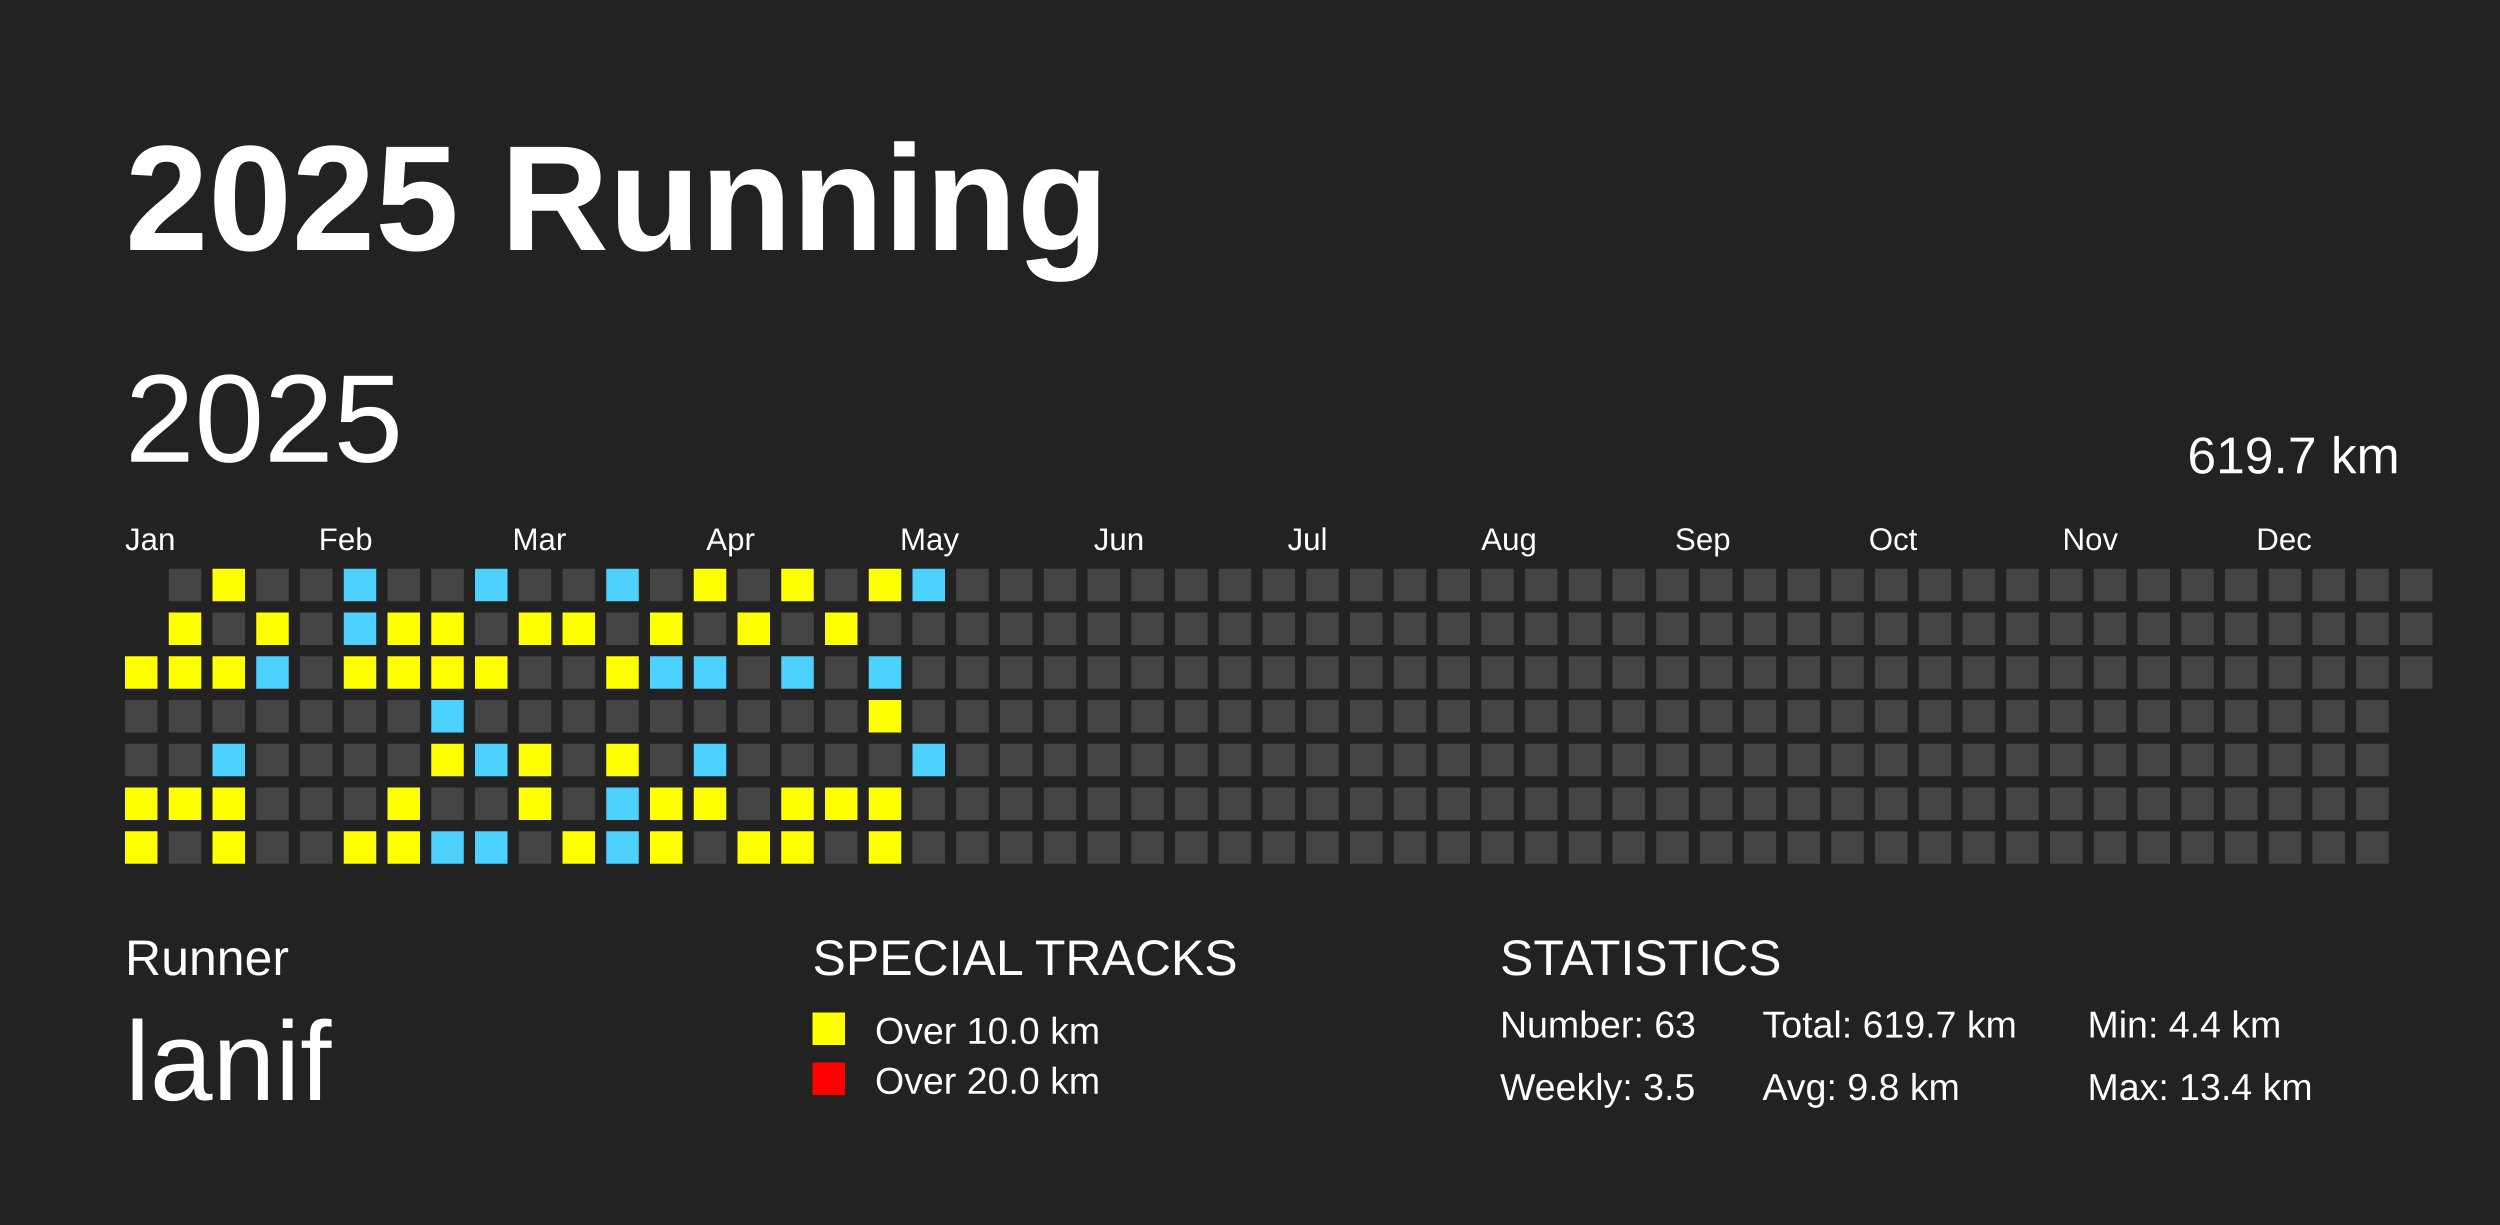
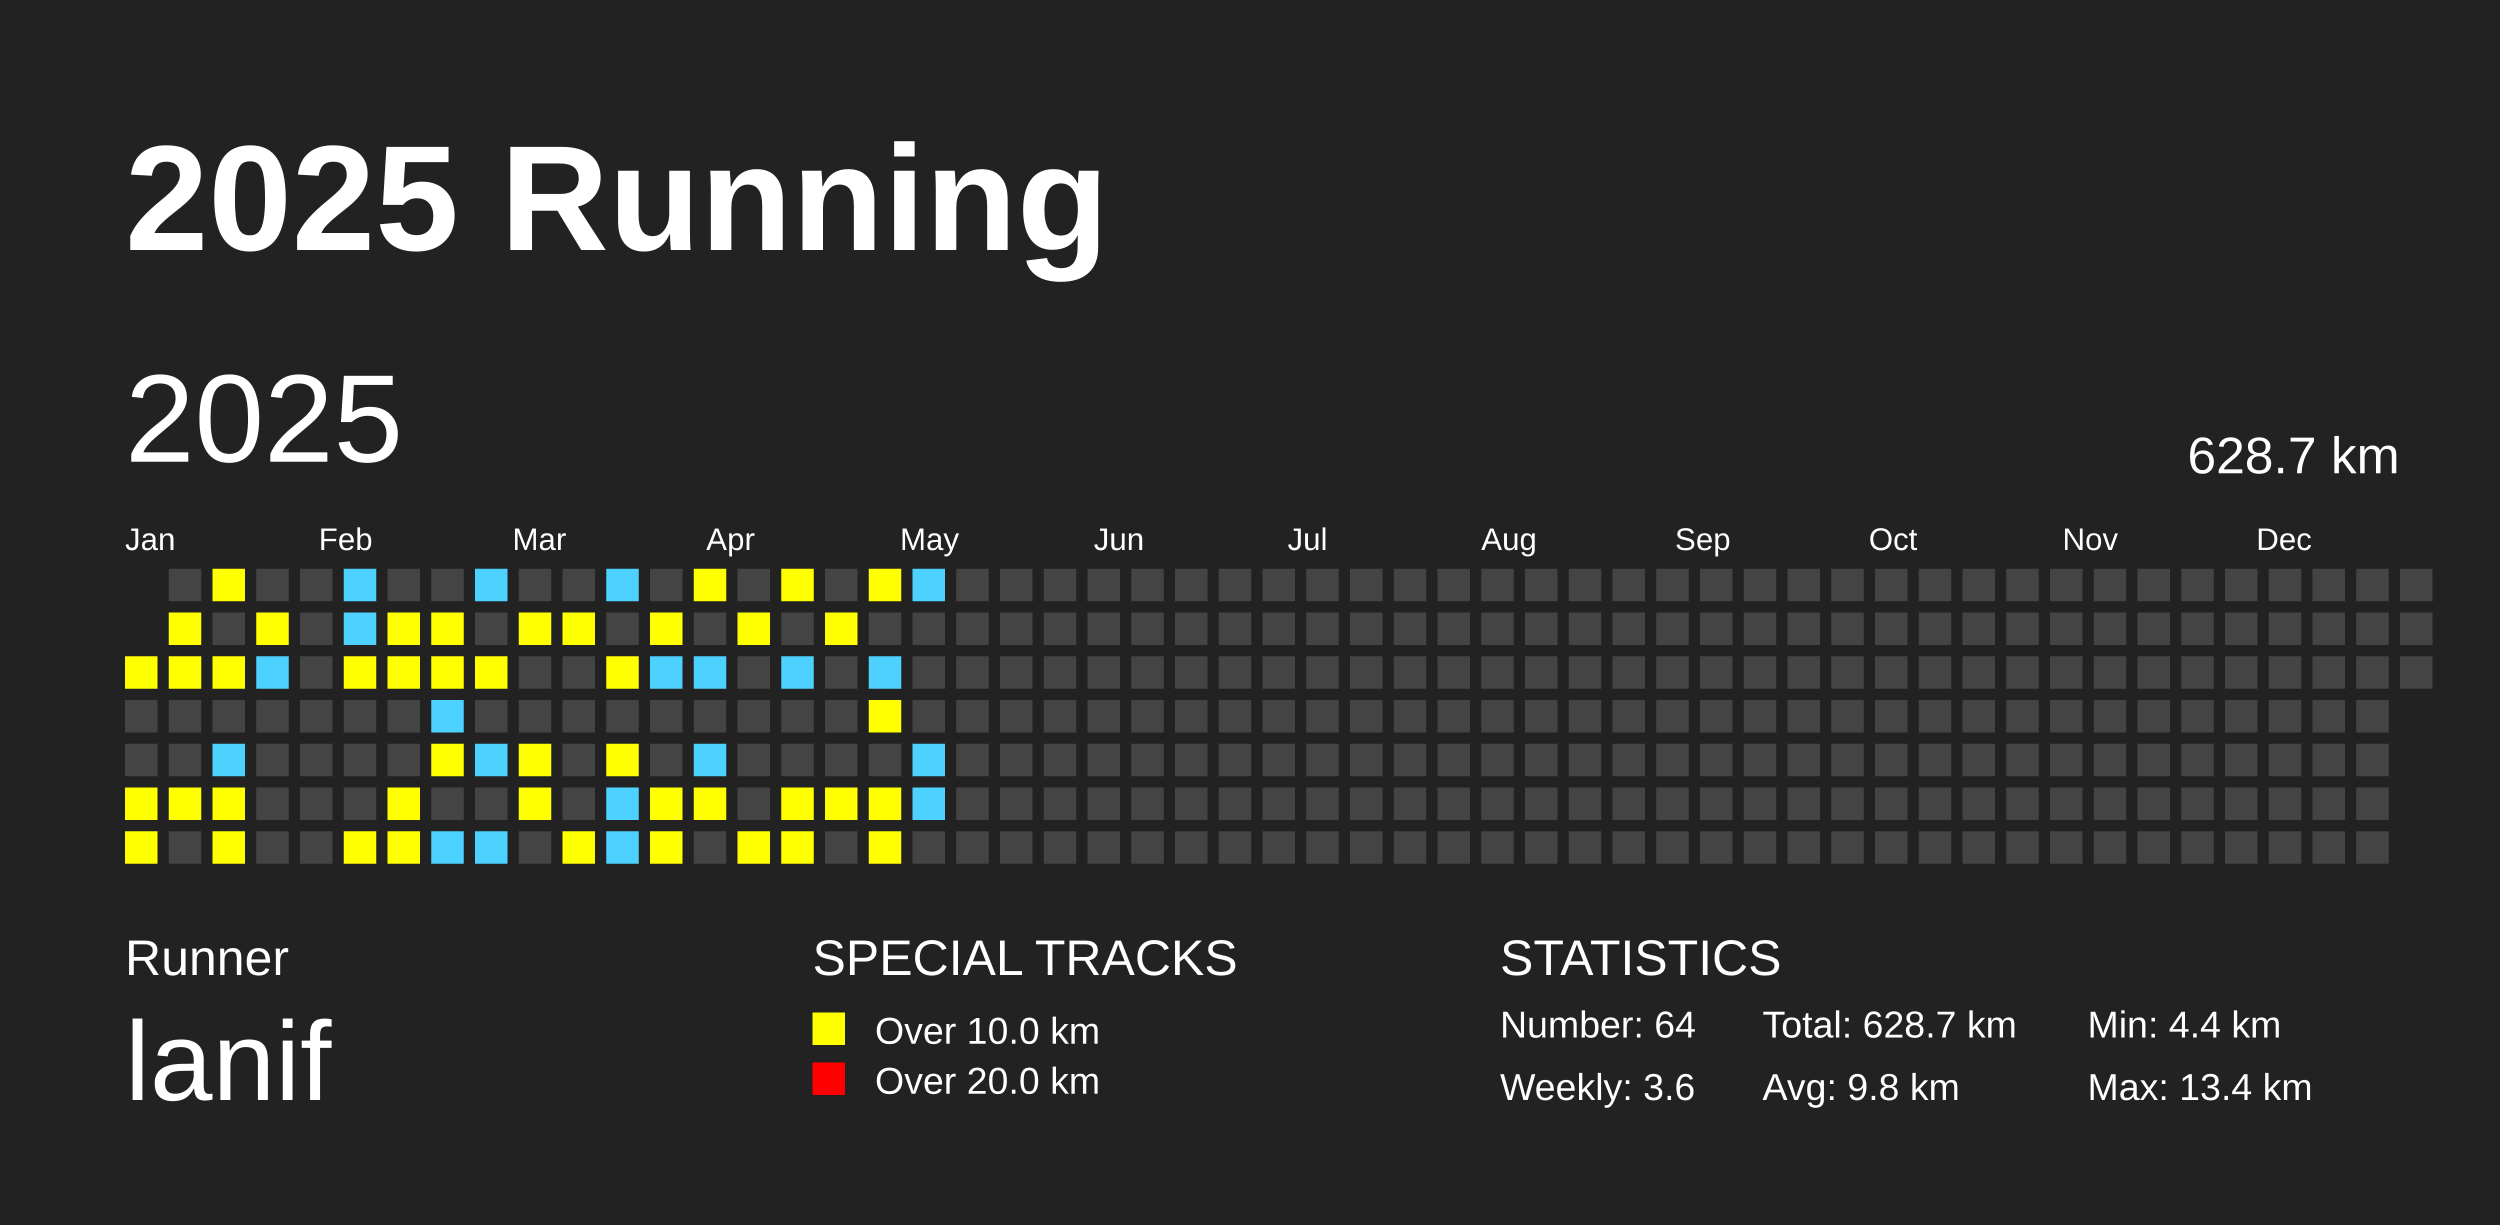
<svg xmlns="http://www.w3.org/2000/svg" baseProfile="full" height="98mm" version="1.1" viewBox="0,0,200,98" width="200mm">
  <defs />
  <rect fill="#222222" height="98" width="200" x="0" y="0" />
  <text fill="#FFFFFF" style="font-size:12px; font-family:Arial; font-weight:bold;" x="10" y="20">2025 Running</text>
  <text fill="#FFFFFF" style="font-size:4px; font-family:Arial" x="10" y="78">Runner</text>
  <text fill="#FFFFFF" style="font-size:9px; font-family:Arial" x="10" y="88">lanif</text>
  <text fill="#FFFFFF" style="font-size:4px; font-family:Arial" x="65" y="78">SPECIAL TRACKS</text>
  <rect fill="yellow" height="2.6" width="2.6" x="65" y="81" />
  <text fill="#FFFFFF" style="font-size:3px; font-family:Arial" x="70" y="83.5">Over 10.0 km</text>
  <rect fill="red" height="2.6" width="2.6" x="65" y="85" />
  <text fill="#FFFFFF" style="font-size:3px; font-family:Arial" x="70" y="87.5">Over 20.0 km</text>
  <text fill="#FFFFFF" style="font-size:4px; font-family:Arial" x="120" y="78">STATISTICS</text>
-   <text fill="#FFFFFF" style="font-size:3px; font-family:Arial" x="120" y="83">Number: 63</text>
-   <text fill="#FFFFFF" style="font-size:3px; font-family:Arial" x="120" y="88">Weekly: 3.5</text>
-   <text fill="#FFFFFF" style="font-size:3px; font-family:Arial" x="141" y="83">Total: 619.7 km</text>
+   <text fill="#FFFFFF" style="font-size:3px; font-family:Arial" x="120" y="83">Number: 64</text>
+   <text fill="#FFFFFF" style="font-size:3px; font-family:Arial" x="120" y="88">Weekly: 3.6</text>
+   <text fill="#FFFFFF" style="font-size:3px; font-family:Arial" x="141" y="83">Total: 628.7 km</text>
  <text fill="#FFFFFF" style="font-size:3px; font-family:Arial" x="141" y="88">Avg: 9.8 km</text>
  <text fill="#FFFFFF" style="font-size:3px; font-family:Arial" x="167" y="83">Min: 4.4 km</text>
  <text fill="#FFFFFF" style="font-size:3px; font-family:Arial" x="167" y="88">Max: 13.4 km</text>
  <text dominant-baseline="hanging" fill="#FFFFFF" style="font-size:10.0px; font-family:Arial;" x="10" y="30">2025</text>
-   <text dominant-baseline="hanging" fill="#FFFFFF" style="font-size:4.125px; font-family:Arial;" x="175" y="35">619.7 km</text>
+   <text dominant-baseline="hanging" fill="#FFFFFF" style="font-size:4.125px; font-family:Arial;" x="175" y="35">628.7 km</text>
  <text fill="#FFFFFF" style="font-size:2.5px; font-family:Arial" x="10.0" y="44">Jan</text>
  <text fill="#FFFFFF" style="font-size:2.5px; font-family:Arial" x="25.5" y="44">Feb</text>
  <text fill="#FFFFFF" style="font-size:2.5px; font-family:Arial" x="41.0" y="44">Mar</text>
  <text fill="#FFFFFF" style="font-size:2.5px; font-family:Arial" x="56.5" y="44">Apr</text>
  <text fill="#FFFFFF" style="font-size:2.5px; font-family:Arial" x="72.0" y="44">May</text>
  <text fill="#FFFFFF" style="font-size:2.5px; font-family:Arial" x="87.5" y="44">Jun</text>
  <text fill="#FFFFFF" style="font-size:2.5px; font-family:Arial" x="103.0" y="44">Jul</text>
  <text fill="#FFFFFF" style="font-size:2.5px; font-family:Arial" x="118.5" y="44">Aug</text>
  <text fill="#FFFFFF" style="font-size:2.5px; font-family:Arial" x="134.0" y="44">Sep</text>
  <text fill="#FFFFFF" style="font-size:2.5px; font-family:Arial" x="149.5" y="44">Oct</text>
  <text fill="#FFFFFF" style="font-size:2.5px; font-family:Arial" x="165.0" y="44">Nov</text>
  <text fill="#FFFFFF" style="font-size:2.5px; font-family:Arial" x="180.5" y="44">Dec</text>
  <rect fill="yellow" height="2.6" width="2.6" x="10.0" y="52.5" />
  <rect fill="#444444" height="2.6" width="2.6" x="10.0" y="56.0" />
  <rect fill="#444444" height="2.6" width="2.6" x="10.0" y="59.5" />
  <rect fill="yellow" height="2.6" width="2.6" x="10.0" y="63.0" />
  <rect fill="yellow" height="2.6" width="2.6" x="10.0" y="66.5" />
  <rect fill="#444444" height="2.6" width="2.6" x="13.5" y="45.5" />
  <rect fill="yellow" height="2.6" width="2.6" x="13.5" y="49.0" />
  <rect fill="yellow" height="2.6" width="2.6" x="13.5" y="52.5" />
  <rect fill="#444444" height="2.6" width="2.6" x="13.5" y="56.0" />
  <rect fill="#444444" height="2.6" width="2.6" x="13.5" y="59.5" />
  <rect fill="yellow" height="2.6" width="2.6" x="13.5" y="63.0" />
  <rect fill="#444444" height="2.6" width="2.6" x="13.5" y="66.5" />
  <rect fill="yellow" height="2.6" width="2.6" x="17.0" y="45.5" />
  <rect fill="#444444" height="2.6" width="2.6" x="17.0" y="49.0" />
  <rect fill="yellow" height="2.6" width="2.6" x="17.0" y="52.5" />
  <rect fill="#444444" height="2.6" width="2.6" x="17.0" y="56.0" />
  <rect fill="#4DD2FF" height="2.6" width="2.6" x="17.0" y="59.5" />
  <rect fill="yellow" height="2.6" width="2.6" x="17.0" y="63.0" />
  <rect fill="yellow" height="2.6" width="2.6" x="17.0" y="66.5" />
  <rect fill="#444444" height="2.6" width="2.6" x="20.5" y="45.5" />
  <rect fill="yellow" height="2.6" width="2.6" x="20.5" y="49.0" />
  <rect fill="#4DD2FF" height="2.6" width="2.6" x="20.5" y="52.5" />
  <rect fill="#444444" height="2.6" width="2.6" x="20.5" y="56.0" />
  <rect fill="#444444" height="2.6" width="2.6" x="20.5" y="59.5" />
  <rect fill="#444444" height="2.6" width="2.6" x="20.5" y="63.0" />
  <rect fill="#444444" height="2.6" width="2.6" x="20.5" y="66.5" />
  <rect fill="#444444" height="2.6" width="2.6" x="24.0" y="45.5" />
  <rect fill="#444444" height="2.6" width="2.6" x="24.0" y="49.0" />
  <rect fill="#444444" height="2.6" width="2.6" x="24.0" y="52.5" />
  <rect fill="#444444" height="2.6" width="2.6" x="24.0" y="56.0" />
  <rect fill="#444444" height="2.6" width="2.6" x="24.0" y="59.5" />
  <rect fill="#444444" height="2.6" width="2.6" x="24.0" y="63.0" />
  <rect fill="#444444" height="2.6" width="2.6" x="24.0" y="66.5" />
  <rect fill="#4DD2FF" height="2.6" width="2.6" x="27.5" y="45.5" />
  <rect fill="#4DD2FF" height="2.6" width="2.6" x="27.5" y="49.0" />
  <rect fill="yellow" height="2.6" width="2.6" x="27.5" y="52.5" />
  <rect fill="#444444" height="2.6" width="2.6" x="27.5" y="56.0" />
  <rect fill="#444444" height="2.6" width="2.6" x="27.5" y="59.5" />
  <rect fill="#444444" height="2.6" width="2.6" x="27.5" y="63.0" />
  <rect fill="yellow" height="2.6" width="2.6" x="27.5" y="66.5" />
  <rect fill="#444444" height="2.6" width="2.6" x="31.0" y="45.5" />
  <rect fill="yellow" height="2.6" width="2.6" x="31.0" y="49.0" />
  <rect fill="yellow" height="2.6" width="2.6" x="31.0" y="52.5" />
  <rect fill="#444444" height="2.6" width="2.6" x="31.0" y="56.0" />
  <rect fill="#444444" height="2.6" width="2.6" x="31.0" y="59.5" />
  <rect fill="yellow" height="2.6" width="2.6" x="31.0" y="63.0" />
  <rect fill="yellow" height="2.6" width="2.6" x="31.0" y="66.5" />
  <rect fill="#444444" height="2.6" width="2.6" x="34.5" y="45.5" />
  <rect fill="yellow" height="2.6" width="2.6" x="34.5" y="49.0" />
  <rect fill="yellow" height="2.6" width="2.6" x="34.5" y="52.5" />
  <rect fill="#4DD2FF" height="2.6" width="2.6" x="34.5" y="56.0" />
  <rect fill="yellow" height="2.6" width="2.6" x="34.5" y="59.5" />
  <rect fill="#444444" height="2.6" width="2.6" x="34.5" y="63.0" />
  <rect fill="#4DD2FF" height="2.6" width="2.6" x="34.5" y="66.5" />
  <rect fill="#4DD2FF" height="2.6" width="2.6" x="38.0" y="45.5" />
  <rect fill="#444444" height="2.6" width="2.6" x="38.0" y="49.0" />
  <rect fill="yellow" height="2.6" width="2.6" x="38.0" y="52.5" />
  <rect fill="#444444" height="2.6" width="2.6" x="38.0" y="56.0" />
  <rect fill="#4DD2FF" height="2.6" width="2.6" x="38.0" y="59.5" />
  <rect fill="#444444" height="2.6" width="2.6" x="38.0" y="63.0" />
  <rect fill="#4DD2FF" height="2.6" width="2.6" x="38.0" y="66.5" />
  <rect fill="#444444" height="2.6" width="2.6" x="41.5" y="45.5" />
  <rect fill="yellow" height="2.6" width="2.6" x="41.5" y="49.0" />
  <rect fill="#444444" height="2.6" width="2.6" x="41.5" y="52.5" />
  <rect fill="#444444" height="2.6" width="2.6" x="41.5" y="56.0" />
  <rect fill="yellow" height="2.6" width="2.6" x="41.5" y="59.5" />
  <rect fill="yellow" height="2.6" width="2.6" x="41.5" y="63.0" />
  <rect fill="#444444" height="2.6" width="2.6" x="41.5" y="66.5" />
  <rect fill="#444444" height="2.6" width="2.6" x="45.0" y="45.5" />
  <rect fill="yellow" height="2.6" width="2.6" x="45.0" y="49.0" />
  <rect fill="#444444" height="2.6" width="2.6" x="45.0" y="52.5" />
  <rect fill="#444444" height="2.6" width="2.6" x="45.0" y="56.0" />
  <rect fill="#444444" height="2.6" width="2.6" x="45.0" y="59.5" />
  <rect fill="#444444" height="2.6" width="2.6" x="45.0" y="63.0" />
  <rect fill="yellow" height="2.6" width="2.6" x="45.0" y="66.5" />
  <rect fill="#4DD2FF" height="2.6" width="2.6" x="48.5" y="45.5" />
  <rect fill="#444444" height="2.6" width="2.6" x="48.5" y="49.0" />
  <rect fill="yellow" height="2.6" width="2.6" x="48.5" y="52.5" />
  <rect fill="#444444" height="2.6" width="2.6" x="48.5" y="56.0" />
  <rect fill="yellow" height="2.6" width="2.6" x="48.5" y="59.5" />
  <rect fill="#4DD2FF" height="2.6" width="2.6" x="48.5" y="63.0" />
  <rect fill="#4DD2FF" height="2.6" width="2.6" x="48.5" y="66.5" />
  <rect fill="#444444" height="2.6" width="2.6" x="52.0" y="45.5" />
  <rect fill="yellow" height="2.6" width="2.6" x="52.0" y="49.0" />
  <rect fill="#4DD2FF" height="2.6" width="2.6" x="52.0" y="52.5" />
  <rect fill="#444444" height="2.6" width="2.6" x="52.0" y="56.0" />
  <rect fill="#444444" height="2.6" width="2.6" x="52.0" y="59.5" />
  <rect fill="yellow" height="2.6" width="2.6" x="52.0" y="63.0" />
  <rect fill="yellow" height="2.6" width="2.6" x="52.0" y="66.5" />
  <rect fill="yellow" height="2.6" width="2.6" x="55.5" y="45.5" />
  <rect fill="#444444" height="2.6" width="2.6" x="55.5" y="49.0" />
  <rect fill="#4DD2FF" height="2.6" width="2.6" x="55.5" y="52.5" />
  <rect fill="#444444" height="2.6" width="2.6" x="55.5" y="56.0" />
  <rect fill="#4DD2FF" height="2.6" width="2.6" x="55.5" y="59.5" />
  <rect fill="yellow" height="2.6" width="2.6" x="55.5" y="63.0" />
  <rect fill="#444444" height="2.6" width="2.6" x="55.5" y="66.5" />
  <rect fill="#444444" height="2.6" width="2.6" x="59.0" y="45.5" />
  <rect fill="yellow" height="2.6" width="2.6" x="59.0" y="49.0" />
  <rect fill="#444444" height="2.6" width="2.6" x="59.0" y="52.5" />
  <rect fill="#444444" height="2.6" width="2.6" x="59.0" y="56.0" />
  <rect fill="#444444" height="2.6" width="2.6" x="59.0" y="59.5" />
  <rect fill="#444444" height="2.6" width="2.6" x="59.0" y="63.0" />
  <rect fill="yellow" height="2.6" width="2.6" x="59.0" y="66.5" />
  <rect fill="yellow" height="2.6" width="2.6" x="62.5" y="45.5" />
  <rect fill="#444444" height="2.6" width="2.6" x="62.5" y="49.0" />
  <rect fill="#4DD2FF" height="2.6" width="2.6" x="62.5" y="52.5" />
  <rect fill="#444444" height="2.6" width="2.6" x="62.5" y="56.0" />
  <rect fill="#444444" height="2.6" width="2.6" x="62.5" y="59.5" />
  <rect fill="yellow" height="2.6" width="2.6" x="62.5" y="63.0" />
  <rect fill="yellow" height="2.6" width="2.6" x="62.5" y="66.5" />
  <rect fill="#444444" height="2.6" width="2.6" x="66.0" y="45.5" />
  <rect fill="yellow" height="2.6" width="2.6" x="66.0" y="49.0" />
  <rect fill="#444444" height="2.6" width="2.6" x="66.0" y="52.5" />
  <rect fill="#444444" height="2.6" width="2.6" x="66.0" y="56.0" />
  <rect fill="#444444" height="2.6" width="2.6" x="66.0" y="59.5" />
  <rect fill="yellow" height="2.6" width="2.6" x="66.0" y="63.0" />
  <rect fill="#444444" height="2.6" width="2.6" x="66.0" y="66.5" />
  <rect fill="yellow" height="2.6" width="2.6" x="69.5" y="45.5" />
  <rect fill="#444444" height="2.6" width="2.6" x="69.5" y="49.0" />
  <rect fill="#4DD2FF" height="2.6" width="2.6" x="69.5" y="52.5" />
  <rect fill="yellow" height="2.6" width="2.6" x="69.5" y="56.0" />
  <rect fill="#444444" height="2.6" width="2.6" x="69.5" y="59.5" />
  <rect fill="yellow" height="2.6" width="2.6" x="69.5" y="63.0" />
  <rect fill="yellow" height="2.6" width="2.6" x="69.5" y="66.5" />
  <rect fill="#4DD2FF" height="2.6" width="2.6" x="73.0" y="45.5" />
  <rect fill="#444444" height="2.6" width="2.6" x="73.0" y="49.0" />
  <rect fill="#444444" height="2.6" width="2.6" x="73.0" y="52.5" />
  <rect fill="#444444" height="2.6" width="2.6" x="73.0" y="56.0" />
  <rect fill="#4DD2FF" height="2.6" width="2.6" x="73.0" y="59.5" />
-   <rect fill="#444444" height="2.6" width="2.6" x="73.0" y="63.0" />
+   <rect fill="#4DD2FF" height="2.6" width="2.6" x="73.0" y="63.0" />
  <rect fill="#444444" height="2.6" width="2.6" x="73.0" y="66.5" />
  <rect fill="#444444" height="2.6" width="2.6" x="76.5" y="45.5" />
  <rect fill="#444444" height="2.6" width="2.6" x="76.5" y="49.0" />
  <rect fill="#444444" height="2.6" width="2.6" x="76.5" y="52.5" />
  <rect fill="#444444" height="2.6" width="2.6" x="76.5" y="56.0" />
  <rect fill="#444444" height="2.6" width="2.6" x="76.5" y="59.5" />
  <rect fill="#444444" height="2.6" width="2.6" x="76.5" y="63.0" />
  <rect fill="#444444" height="2.6" width="2.6" x="76.5" y="66.5" />
  <rect fill="#444444" height="2.6" width="2.6" x="80.0" y="45.5" />
  <rect fill="#444444" height="2.6" width="2.6" x="80.0" y="49.0" />
  <rect fill="#444444" height="2.6" width="2.6" x="80.0" y="52.5" />
  <rect fill="#444444" height="2.6" width="2.6" x="80.0" y="56.0" />
  <rect fill="#444444" height="2.6" width="2.6" x="80.0" y="59.5" />
  <rect fill="#444444" height="2.6" width="2.6" x="80.0" y="63.0" />
  <rect fill="#444444" height="2.6" width="2.6" x="80.0" y="66.5" />
  <rect fill="#444444" height="2.6" width="2.6" x="83.5" y="45.5" />
  <rect fill="#444444" height="2.6" width="2.6" x="83.5" y="49.0" />
  <rect fill="#444444" height="2.6" width="2.6" x="83.5" y="52.5" />
  <rect fill="#444444" height="2.6" width="2.6" x="83.5" y="56.0" />
  <rect fill="#444444" height="2.6" width="2.6" x="83.5" y="59.5" />
  <rect fill="#444444" height="2.6" width="2.6" x="83.5" y="63.0" />
  <rect fill="#444444" height="2.6" width="2.6" x="83.5" y="66.5" />
  <rect fill="#444444" height="2.6" width="2.6" x="87.0" y="45.5" />
  <rect fill="#444444" height="2.6" width="2.6" x="87.0" y="49.0" />
  <rect fill="#444444" height="2.6" width="2.6" x="87.0" y="52.5" />
  <rect fill="#444444" height="2.6" width="2.6" x="87.0" y="56.0" />
  <rect fill="#444444" height="2.6" width="2.6" x="87.0" y="59.5" />
  <rect fill="#444444" height="2.6" width="2.6" x="87.0" y="63.0" />
  <rect fill="#444444" height="2.6" width="2.6" x="87.0" y="66.5" />
  <rect fill="#444444" height="2.6" width="2.6" x="90.5" y="45.5" />
  <rect fill="#444444" height="2.6" width="2.6" x="90.5" y="49.0" />
  <rect fill="#444444" height="2.6" width="2.6" x="90.5" y="52.5" />
  <rect fill="#444444" height="2.6" width="2.6" x="90.5" y="56.0" />
  <rect fill="#444444" height="2.6" width="2.6" x="90.5" y="59.5" />
  <rect fill="#444444" height="2.6" width="2.6" x="90.5" y="63.0" />
  <rect fill="#444444" height="2.6" width="2.6" x="90.5" y="66.5" />
  <rect fill="#444444" height="2.6" width="2.6" x="94.0" y="45.5" />
  <rect fill="#444444" height="2.6" width="2.6" x="94.0" y="49.0" />
  <rect fill="#444444" height="2.6" width="2.6" x="94.0" y="52.5" />
  <rect fill="#444444" height="2.6" width="2.6" x="94.0" y="56.0" />
  <rect fill="#444444" height="2.6" width="2.6" x="94.0" y="59.5" />
  <rect fill="#444444" height="2.6" width="2.6" x="94.0" y="63.0" />
  <rect fill="#444444" height="2.6" width="2.6" x="94.0" y="66.5" />
  <rect fill="#444444" height="2.6" width="2.6" x="97.5" y="45.5" />
  <rect fill="#444444" height="2.6" width="2.6" x="97.5" y="49.0" />
  <rect fill="#444444" height="2.6" width="2.6" x="97.5" y="52.5" />
  <rect fill="#444444" height="2.6" width="2.6" x="97.5" y="56.0" />
  <rect fill="#444444" height="2.6" width="2.6" x="97.5" y="59.5" />
  <rect fill="#444444" height="2.6" width="2.6" x="97.5" y="63.0" />
  <rect fill="#444444" height="2.6" width="2.6" x="97.5" y="66.5" />
  <rect fill="#444444" height="2.6" width="2.6" x="101.0" y="45.5" />
  <rect fill="#444444" height="2.6" width="2.6" x="101.0" y="49.0" />
  <rect fill="#444444" height="2.6" width="2.6" x="101.0" y="52.5" />
  <rect fill="#444444" height="2.6" width="2.6" x="101.0" y="56.0" />
  <rect fill="#444444" height="2.6" width="2.6" x="101.0" y="59.5" />
  <rect fill="#444444" height="2.6" width="2.6" x="101.0" y="63.0" />
  <rect fill="#444444" height="2.6" width="2.6" x="101.0" y="66.5" />
  <rect fill="#444444" height="2.6" width="2.6" x="104.5" y="45.5" />
  <rect fill="#444444" height="2.6" width="2.6" x="104.5" y="49.0" />
  <rect fill="#444444" height="2.6" width="2.6" x="104.5" y="52.5" />
  <rect fill="#444444" height="2.6" width="2.6" x="104.5" y="56.0" />
  <rect fill="#444444" height="2.6" width="2.6" x="104.5" y="59.5" />
  <rect fill="#444444" height="2.6" width="2.6" x="104.5" y="63.0" />
  <rect fill="#444444" height="2.6" width="2.6" x="104.5" y="66.5" />
  <rect fill="#444444" height="2.6" width="2.6" x="108.0" y="45.5" />
  <rect fill="#444444" height="2.6" width="2.6" x="108.0" y="49.0" />
  <rect fill="#444444" height="2.6" width="2.6" x="108.0" y="52.5" />
  <rect fill="#444444" height="2.6" width="2.6" x="108.0" y="56.0" />
  <rect fill="#444444" height="2.6" width="2.6" x="108.0" y="59.5" />
  <rect fill="#444444" height="2.6" width="2.6" x="108.0" y="63.0" />
  <rect fill="#444444" height="2.6" width="2.6" x="108.0" y="66.5" />
  <rect fill="#444444" height="2.6" width="2.6" x="111.5" y="45.5" />
  <rect fill="#444444" height="2.6" width="2.6" x="111.5" y="49.0" />
  <rect fill="#444444" height="2.6" width="2.6" x="111.5" y="52.5" />
  <rect fill="#444444" height="2.6" width="2.6" x="111.5" y="56.0" />
  <rect fill="#444444" height="2.6" width="2.6" x="111.5" y="59.5" />
  <rect fill="#444444" height="2.6" width="2.6" x="111.5" y="63.0" />
  <rect fill="#444444" height="2.6" width="2.6" x="111.5" y="66.5" />
  <rect fill="#444444" height="2.6" width="2.6" x="115.0" y="45.5" />
  <rect fill="#444444" height="2.6" width="2.6" x="115.0" y="49.0" />
  <rect fill="#444444" height="2.6" width="2.6" x="115.0" y="52.5" />
  <rect fill="#444444" height="2.6" width="2.6" x="115.0" y="56.0" />
  <rect fill="#444444" height="2.6" width="2.6" x="115.0" y="59.5" />
  <rect fill="#444444" height="2.6" width="2.6" x="115.0" y="63.0" />
  <rect fill="#444444" height="2.6" width="2.6" x="115.0" y="66.5" />
  <rect fill="#444444" height="2.6" width="2.6" x="118.5" y="45.5" />
  <rect fill="#444444" height="2.6" width="2.6" x="118.5" y="49.0" />
  <rect fill="#444444" height="2.6" width="2.6" x="118.5" y="52.5" />
  <rect fill="#444444" height="2.6" width="2.6" x="118.5" y="56.0" />
  <rect fill="#444444" height="2.6" width="2.6" x="118.5" y="59.5" />
  <rect fill="#444444" height="2.6" width="2.6" x="118.5" y="63.0" />
  <rect fill="#444444" height="2.6" width="2.6" x="118.5" y="66.5" />
  <rect fill="#444444" height="2.6" width="2.6" x="122.0" y="45.5" />
  <rect fill="#444444" height="2.6" width="2.6" x="122.0" y="49.0" />
  <rect fill="#444444" height="2.6" width="2.6" x="122.0" y="52.5" />
  <rect fill="#444444" height="2.6" width="2.6" x="122.0" y="56.0" />
  <rect fill="#444444" height="2.6" width="2.6" x="122.0" y="59.5" />
  <rect fill="#444444" height="2.6" width="2.6" x="122.0" y="63.0" />
  <rect fill="#444444" height="2.6" width="2.6" x="122.0" y="66.5" />
  <rect fill="#444444" height="2.6" width="2.6" x="125.5" y="45.5" />
  <rect fill="#444444" height="2.6" width="2.6" x="125.5" y="49.0" />
  <rect fill="#444444" height="2.6" width="2.6" x="125.5" y="52.5" />
  <rect fill="#444444" height="2.6" width="2.6" x="125.5" y="56.0" />
  <rect fill="#444444" height="2.6" width="2.6" x="125.5" y="59.5" />
  <rect fill="#444444" height="2.6" width="2.6" x="125.5" y="63.0" />
  <rect fill="#444444" height="2.6" width="2.6" x="125.5" y="66.5" />
  <rect fill="#444444" height="2.6" width="2.6" x="129.0" y="45.5" />
  <rect fill="#444444" height="2.6" width="2.6" x="129.0" y="49.0" />
  <rect fill="#444444" height="2.6" width="2.6" x="129.0" y="52.5" />
  <rect fill="#444444" height="2.6" width="2.6" x="129.0" y="56.0" />
  <rect fill="#444444" height="2.6" width="2.6" x="129.0" y="59.5" />
  <rect fill="#444444" height="2.6" width="2.6" x="129.0" y="63.0" />
  <rect fill="#444444" height="2.6" width="2.6" x="129.0" y="66.5" />
  <rect fill="#444444" height="2.6" width="2.6" x="132.5" y="45.5" />
  <rect fill="#444444" height="2.6" width="2.6" x="132.5" y="49.0" />
  <rect fill="#444444" height="2.6" width="2.6" x="132.5" y="52.5" />
  <rect fill="#444444" height="2.6" width="2.6" x="132.5" y="56.0" />
  <rect fill="#444444" height="2.6" width="2.6" x="132.5" y="59.5" />
  <rect fill="#444444" height="2.6" width="2.6" x="132.5" y="63.0" />
  <rect fill="#444444" height="2.6" width="2.6" x="132.5" y="66.5" />
  <rect fill="#444444" height="2.6" width="2.6" x="136.0" y="45.5" />
  <rect fill="#444444" height="2.6" width="2.6" x="136.0" y="49.0" />
  <rect fill="#444444" height="2.6" width="2.6" x="136.0" y="52.5" />
  <rect fill="#444444" height="2.6" width="2.6" x="136.0" y="56.0" />
  <rect fill="#444444" height="2.6" width="2.6" x="136.0" y="59.5" />
  <rect fill="#444444" height="2.6" width="2.6" x="136.0" y="63.0" />
  <rect fill="#444444" height="2.6" width="2.6" x="136.0" y="66.5" />
  <rect fill="#444444" height="2.6" width="2.6" x="139.5" y="45.5" />
  <rect fill="#444444" height="2.6" width="2.6" x="139.5" y="49.0" />
  <rect fill="#444444" height="2.6" width="2.6" x="139.5" y="52.5" />
  <rect fill="#444444" height="2.6" width="2.6" x="139.5" y="56.0" />
  <rect fill="#444444" height="2.6" width="2.6" x="139.5" y="59.5" />
  <rect fill="#444444" height="2.6" width="2.6" x="139.5" y="63.0" />
  <rect fill="#444444" height="2.6" width="2.6" x="139.5" y="66.5" />
  <rect fill="#444444" height="2.6" width="2.6" x="143.0" y="45.5" />
  <rect fill="#444444" height="2.6" width="2.6" x="143.0" y="49.0" />
  <rect fill="#444444" height="2.6" width="2.6" x="143.0" y="52.5" />
  <rect fill="#444444" height="2.6" width="2.6" x="143.0" y="56.0" />
  <rect fill="#444444" height="2.6" width="2.6" x="143.0" y="59.5" />
  <rect fill="#444444" height="2.6" width="2.6" x="143.0" y="63.0" />
  <rect fill="#444444" height="2.6" width="2.6" x="143.0" y="66.5" />
  <rect fill="#444444" height="2.6" width="2.6" x="146.5" y="45.5" />
  <rect fill="#444444" height="2.6" width="2.6" x="146.5" y="49.0" />
  <rect fill="#444444" height="2.6" width="2.6" x="146.5" y="52.5" />
  <rect fill="#444444" height="2.6" width="2.6" x="146.5" y="56.0" />
  <rect fill="#444444" height="2.6" width="2.6" x="146.5" y="59.5" />
  <rect fill="#444444" height="2.6" width="2.6" x="146.5" y="63.0" />
  <rect fill="#444444" height="2.6" width="2.6" x="146.5" y="66.5" />
  <rect fill="#444444" height="2.6" width="2.6" x="150.0" y="45.5" />
  <rect fill="#444444" height="2.6" width="2.6" x="150.0" y="49.0" />
  <rect fill="#444444" height="2.6" width="2.6" x="150.0" y="52.5" />
  <rect fill="#444444" height="2.6" width="2.6" x="150.0" y="56.0" />
  <rect fill="#444444" height="2.6" width="2.6" x="150.0" y="59.5" />
  <rect fill="#444444" height="2.6" width="2.6" x="150.0" y="63.0" />
  <rect fill="#444444" height="2.6" width="2.6" x="150.0" y="66.5" />
  <rect fill="#444444" height="2.6" width="2.6" x="153.5" y="45.5" />
  <rect fill="#444444" height="2.6" width="2.6" x="153.5" y="49.0" />
  <rect fill="#444444" height="2.6" width="2.6" x="153.5" y="52.5" />
  <rect fill="#444444" height="2.6" width="2.6" x="153.5" y="56.0" />
  <rect fill="#444444" height="2.6" width="2.6" x="153.5" y="59.5" />
  <rect fill="#444444" height="2.6" width="2.6" x="153.5" y="63.0" />
  <rect fill="#444444" height="2.6" width="2.6" x="153.5" y="66.5" />
  <rect fill="#444444" height="2.6" width="2.6" x="157.0" y="45.5" />
  <rect fill="#444444" height="2.6" width="2.6" x="157.0" y="49.0" />
  <rect fill="#444444" height="2.6" width="2.6" x="157.0" y="52.5" />
  <rect fill="#444444" height="2.6" width="2.6" x="157.0" y="56.0" />
  <rect fill="#444444" height="2.6" width="2.6" x="157.0" y="59.5" />
  <rect fill="#444444" height="2.6" width="2.6" x="157.0" y="63.0" />
  <rect fill="#444444" height="2.6" width="2.6" x="157.0" y="66.5" />
  <rect fill="#444444" height="2.6" width="2.6" x="160.5" y="45.5" />
  <rect fill="#444444" height="2.6" width="2.6" x="160.5" y="49.0" />
  <rect fill="#444444" height="2.6" width="2.6" x="160.5" y="52.5" />
  <rect fill="#444444" height="2.6" width="2.6" x="160.5" y="56.0" />
  <rect fill="#444444" height="2.6" width="2.6" x="160.5" y="59.5" />
  <rect fill="#444444" height="2.6" width="2.6" x="160.5" y="63.0" />
  <rect fill="#444444" height="2.6" width="2.6" x="160.5" y="66.5" />
  <rect fill="#444444" height="2.6" width="2.6" x="164.0" y="45.5" />
  <rect fill="#444444" height="2.6" width="2.6" x="164.0" y="49.0" />
  <rect fill="#444444" height="2.6" width="2.6" x="164.0" y="52.5" />
  <rect fill="#444444" height="2.6" width="2.6" x="164.0" y="56.0" />
  <rect fill="#444444" height="2.6" width="2.6" x="164.0" y="59.5" />
  <rect fill="#444444" height="2.6" width="2.6" x="164.0" y="63.0" />
  <rect fill="#444444" height="2.6" width="2.6" x="164.0" y="66.5" />
  <rect fill="#444444" height="2.6" width="2.6" x="167.5" y="45.5" />
  <rect fill="#444444" height="2.6" width="2.6" x="167.5" y="49.0" />
  <rect fill="#444444" height="2.6" width="2.6" x="167.5" y="52.5" />
  <rect fill="#444444" height="2.6" width="2.6" x="167.5" y="56.0" />
  <rect fill="#444444" height="2.6" width="2.6" x="167.5" y="59.5" />
  <rect fill="#444444" height="2.6" width="2.6" x="167.5" y="63.0" />
  <rect fill="#444444" height="2.6" width="2.6" x="167.5" y="66.5" />
  <rect fill="#444444" height="2.6" width="2.6" x="171.0" y="45.5" />
  <rect fill="#444444" height="2.6" width="2.6" x="171.0" y="49.0" />
  <rect fill="#444444" height="2.6" width="2.6" x="171.0" y="52.5" />
  <rect fill="#444444" height="2.6" width="2.6" x="171.0" y="56.0" />
  <rect fill="#444444" height="2.6" width="2.6" x="171.0" y="59.5" />
  <rect fill="#444444" height="2.6" width="2.6" x="171.0" y="63.0" />
  <rect fill="#444444" height="2.6" width="2.6" x="171.0" y="66.5" />
  <rect fill="#444444" height="2.6" width="2.6" x="174.5" y="45.5" />
  <rect fill="#444444" height="2.6" width="2.6" x="174.5" y="49.0" />
  <rect fill="#444444" height="2.6" width="2.6" x="174.5" y="52.5" />
  <rect fill="#444444" height="2.6" width="2.6" x="174.5" y="56.0" />
  <rect fill="#444444" height="2.6" width="2.6" x="174.5" y="59.5" />
  <rect fill="#444444" height="2.6" width="2.6" x="174.5" y="63.0" />
  <rect fill="#444444" height="2.6" width="2.6" x="174.5" y="66.5" />
  <rect fill="#444444" height="2.6" width="2.6" x="178.0" y="45.5" />
  <rect fill="#444444" height="2.6" width="2.6" x="178.0" y="49.0" />
  <rect fill="#444444" height="2.6" width="2.6" x="178.0" y="52.5" />
  <rect fill="#444444" height="2.6" width="2.6" x="178.0" y="56.0" />
  <rect fill="#444444" height="2.6" width="2.6" x="178.0" y="59.5" />
  <rect fill="#444444" height="2.6" width="2.6" x="178.0" y="63.0" />
  <rect fill="#444444" height="2.6" width="2.6" x="178.0" y="66.5" />
  <rect fill="#444444" height="2.6" width="2.6" x="181.5" y="45.5" />
  <rect fill="#444444" height="2.6" width="2.6" x="181.5" y="49.0" />
  <rect fill="#444444" height="2.6" width="2.6" x="181.5" y="52.5" />
  <rect fill="#444444" height="2.6" width="2.6" x="181.5" y="56.0" />
  <rect fill="#444444" height="2.6" width="2.6" x="181.5" y="59.5" />
  <rect fill="#444444" height="2.6" width="2.6" x="181.5" y="63.0" />
  <rect fill="#444444" height="2.6" width="2.6" x="181.5" y="66.5" />
  <rect fill="#444444" height="2.6" width="2.6" x="185.0" y="45.5" />
  <rect fill="#444444" height="2.6" width="2.6" x="185.0" y="49.0" />
  <rect fill="#444444" height="2.6" width="2.6" x="185.0" y="52.5" />
  <rect fill="#444444" height="2.6" width="2.6" x="185.0" y="56.0" />
  <rect fill="#444444" height="2.6" width="2.6" x="185.0" y="59.5" />
  <rect fill="#444444" height="2.6" width="2.6" x="185.0" y="63.0" />
  <rect fill="#444444" height="2.6" width="2.6" x="185.0" y="66.5" />
  <rect fill="#444444" height="2.6" width="2.6" x="188.5" y="45.5" />
  <rect fill="#444444" height="2.6" width="2.6" x="188.5" y="49.0" />
  <rect fill="#444444" height="2.6" width="2.6" x="188.5" y="52.5" />
  <rect fill="#444444" height="2.6" width="2.6" x="188.5" y="56.0" />
  <rect fill="#444444" height="2.6" width="2.6" x="188.5" y="59.5" />
  <rect fill="#444444" height="2.6" width="2.6" x="188.5" y="63.0" />
  <rect fill="#444444" height="2.6" width="2.6" x="188.5" y="66.5" />
  <rect fill="#444444" height="2.6" width="2.6" x="192.0" y="45.5" />
  <rect fill="#444444" height="2.6" width="2.6" x="192.0" y="49.0" />
  <rect fill="#444444" height="2.6" width="2.6" x="192.0" y="52.5" />
</svg>
